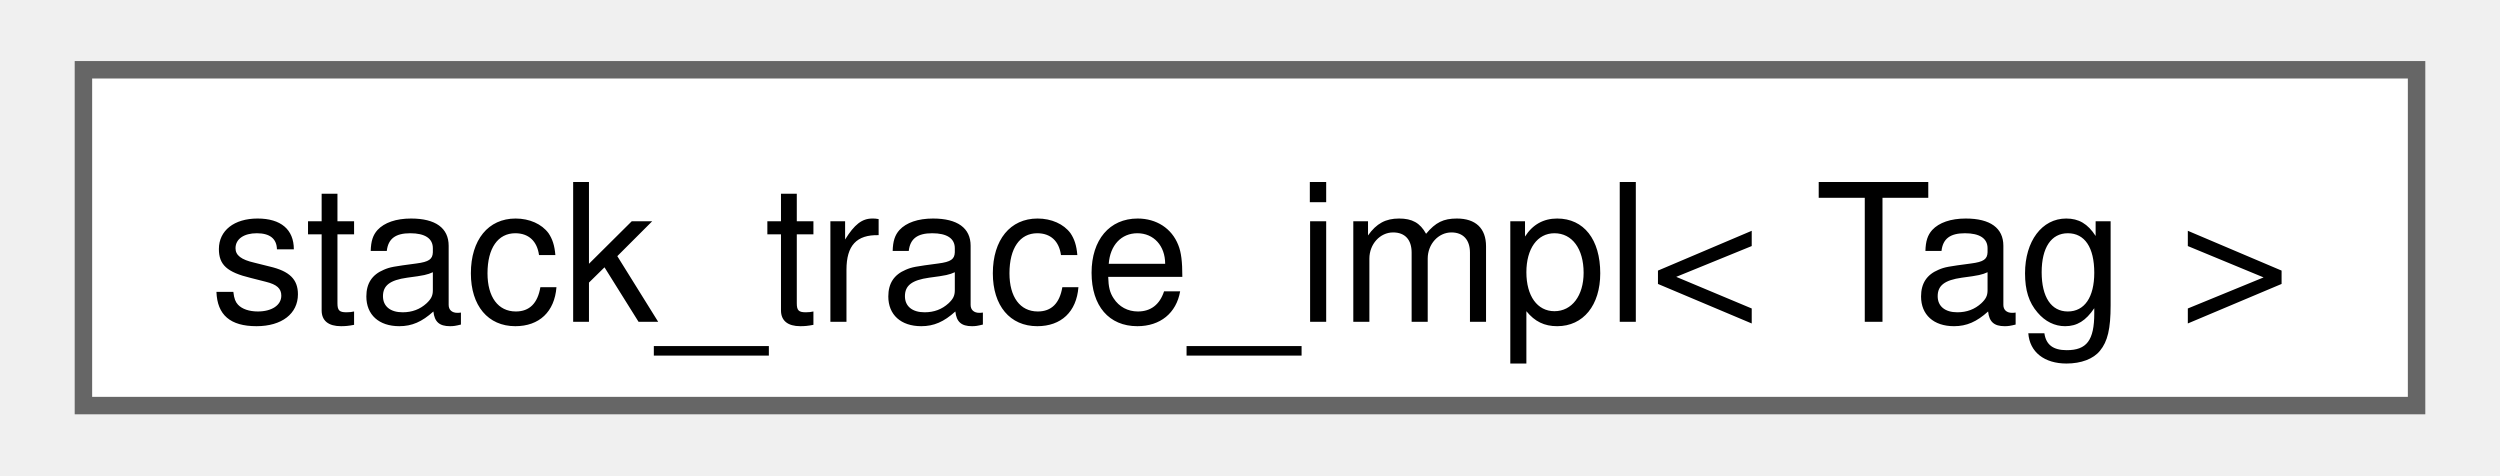
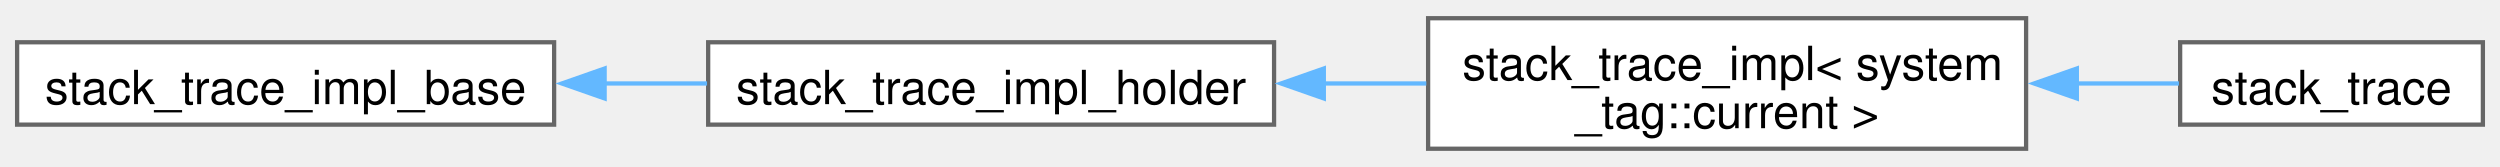
- <svg xmlns="http://www.w3.org/2000/svg" xmlns:xlink="http://www.w3.org/1999/xlink" width="142pt" height="27pt" viewBox="0.00 0.00 141.75 27.25">
-   <g id="graph0" class="graph" transform="scale(1 1) rotate(0) translate(4 23.25)">
+ <svg xmlns="http://www.w3.org/2000/svg" xmlns:xlink="http://www.w3.org/1999/xlink" width="584pt" height="39pt" viewBox="0.00 0.00 584.25 38.50">
+   <g id="graph0" class="graph" transform="scale(1 1) rotate(0) translate(4 34.5)">
    <g id="Node000000" class="node">
      <g id="a_Node000000">
-         <a xlink:href="classfloppy_1_1stacktrace_1_1impl_1_1stack__trace__impl.html" target="_top" xlink:title=" ">
-           <polygon fill="white" stroke="#666666" points="133.75,-19.25 0,-19.25 0,0 133.75,0 133.75,-19.25" />
-           <text text-anchor="middle" x="66.88" y="-4.8" font-family="Helvetica,sans-Serif" font-size="11.00">stack_trace_impl&lt; Tag &gt;</text>
+         <a xlink:href="classfloppy_1_1stacktrace_1_1impl_1_1stack__trace__impl__base.html" target="_top" xlink:title=" ">
+           <polygon fill="white" stroke="#666666" points="125.5,-24.88 0,-24.88 0,-5.63 125.5,-5.63 125.5,-24.88" />
+           <text text-anchor="middle" x="62.75" y="-10.43" font-family="Helvetica,sans-Serif" font-size="11.00">stack_trace_impl_base</text>
+         </a>
+       </g>
+     </g>
+     <g id="Node000001" class="node">
+       <g id="a_Node000001">
+         <a xlink:href="classfloppy_1_1stacktrace_1_1impl_1_1stack__trace__impl__holder.html" target="_top" xlink:title=" ">
+           <polygon fill="white" stroke="#666666" points="293.75,-24.88 161.5,-24.88 161.5,-5.63 293.75,-5.63 293.75,-24.88" />
+           <text text-anchor="middle" x="227.62" y="-10.43" font-family="Helvetica,sans-Serif" font-size="11.00">stack_trace_impl_holder</text>
+         </a>
+       </g>
+     </g>
+     <g id="edge61_Node000000_Node000001" class="edge">
+       <g id="a_edge61_Node000000_Node000001">
+         <a xlink:title=" ">
+           <path fill="none" stroke="#63b8ff" d="M137.07,-15.25C145.13,-15.25 153.29,-15.25 161.24,-15.25" />
+           <polygon fill="#63b8ff" stroke="#63b8ff" points="137.3,-11.75 127.3,-15.25 137.3,-18.75 137.3,-11.75" />
+         </a>
+       </g>
+     </g>
+     <g id="Node000002" class="node">
+       <g id="a_Node000002">
+         <a xlink:href="classfloppy_1_1stacktrace_1_1impl_1_1stack__trace__impl_3_01system__tag_1_1current_01_4.html" target="_top" xlink:title=" ">
+           <polygon fill="white" stroke="#666666" points="469.5,-30.5 329.75,-30.5 329.75,0 469.5,0 469.5,-30.5" />
+           <text text-anchor="start" x="337.75" y="-16.05" font-family="Helvetica,sans-Serif" font-size="11.00">stack_trace_impl&lt; system</text>
+           <text text-anchor="middle" x="399.62" y="-4.8" font-family="Helvetica,sans-Serif" font-size="11.00">_tag::current &gt;</text>
+         </a>
+       </g>
+     </g>
+     <g id="edge62_Node000001_Node000002" class="edge">
+       <g id="a_edge62_Node000001_Node000002">
+         <a xlink:title=" ">
+           <path fill="none" stroke="#63b8ff" d="M305.15,-15.25C313.21,-15.25 321.36,-15.25 329.33,-15.25" />
+           <polygon fill="#63b8ff" stroke="#63b8ff" points="305.38,-11.75 295.38,-15.25 305.38,-18.75 305.38,-11.75" />
+         </a>
+       </g>
+     </g>
+     <g id="Node000003" class="node">
+       <g id="a_Node000003">
+         <a xlink:href="classfloppy_1_1stacktrace_1_1impl_1_1stack__trace.html" target="_top" xlink:title=" ">
+           <polygon fill="white" stroke="#666666" points="576.25,-24.88 505.5,-24.88 505.5,-5.63 576.25,-5.63 576.25,-24.88" />
+           <text text-anchor="middle" x="540.88" y="-10.43" font-family="Helvetica,sans-Serif" font-size="11.00">stack_trace</text>
+         </a>
+       </g>
+     </g>
+     <g id="edge63_Node000002_Node000003" class="edge">
+       <g id="a_edge63_Node000002_Node000003">
+         <a xlink:title=" ">
+           <path fill="none" stroke="#63b8ff" d="M481.32,-15.25C489.67,-15.25 497.8,-15.25 505.22,-15.25" />
+           <polygon fill="#63b8ff" stroke="#63b8ff" points="481.36,-11.75 471.36,-15.25 481.36,-18.75 481.36,-11.75" />
        </a>
      </g>
    </g>
  </g>
</svg>
